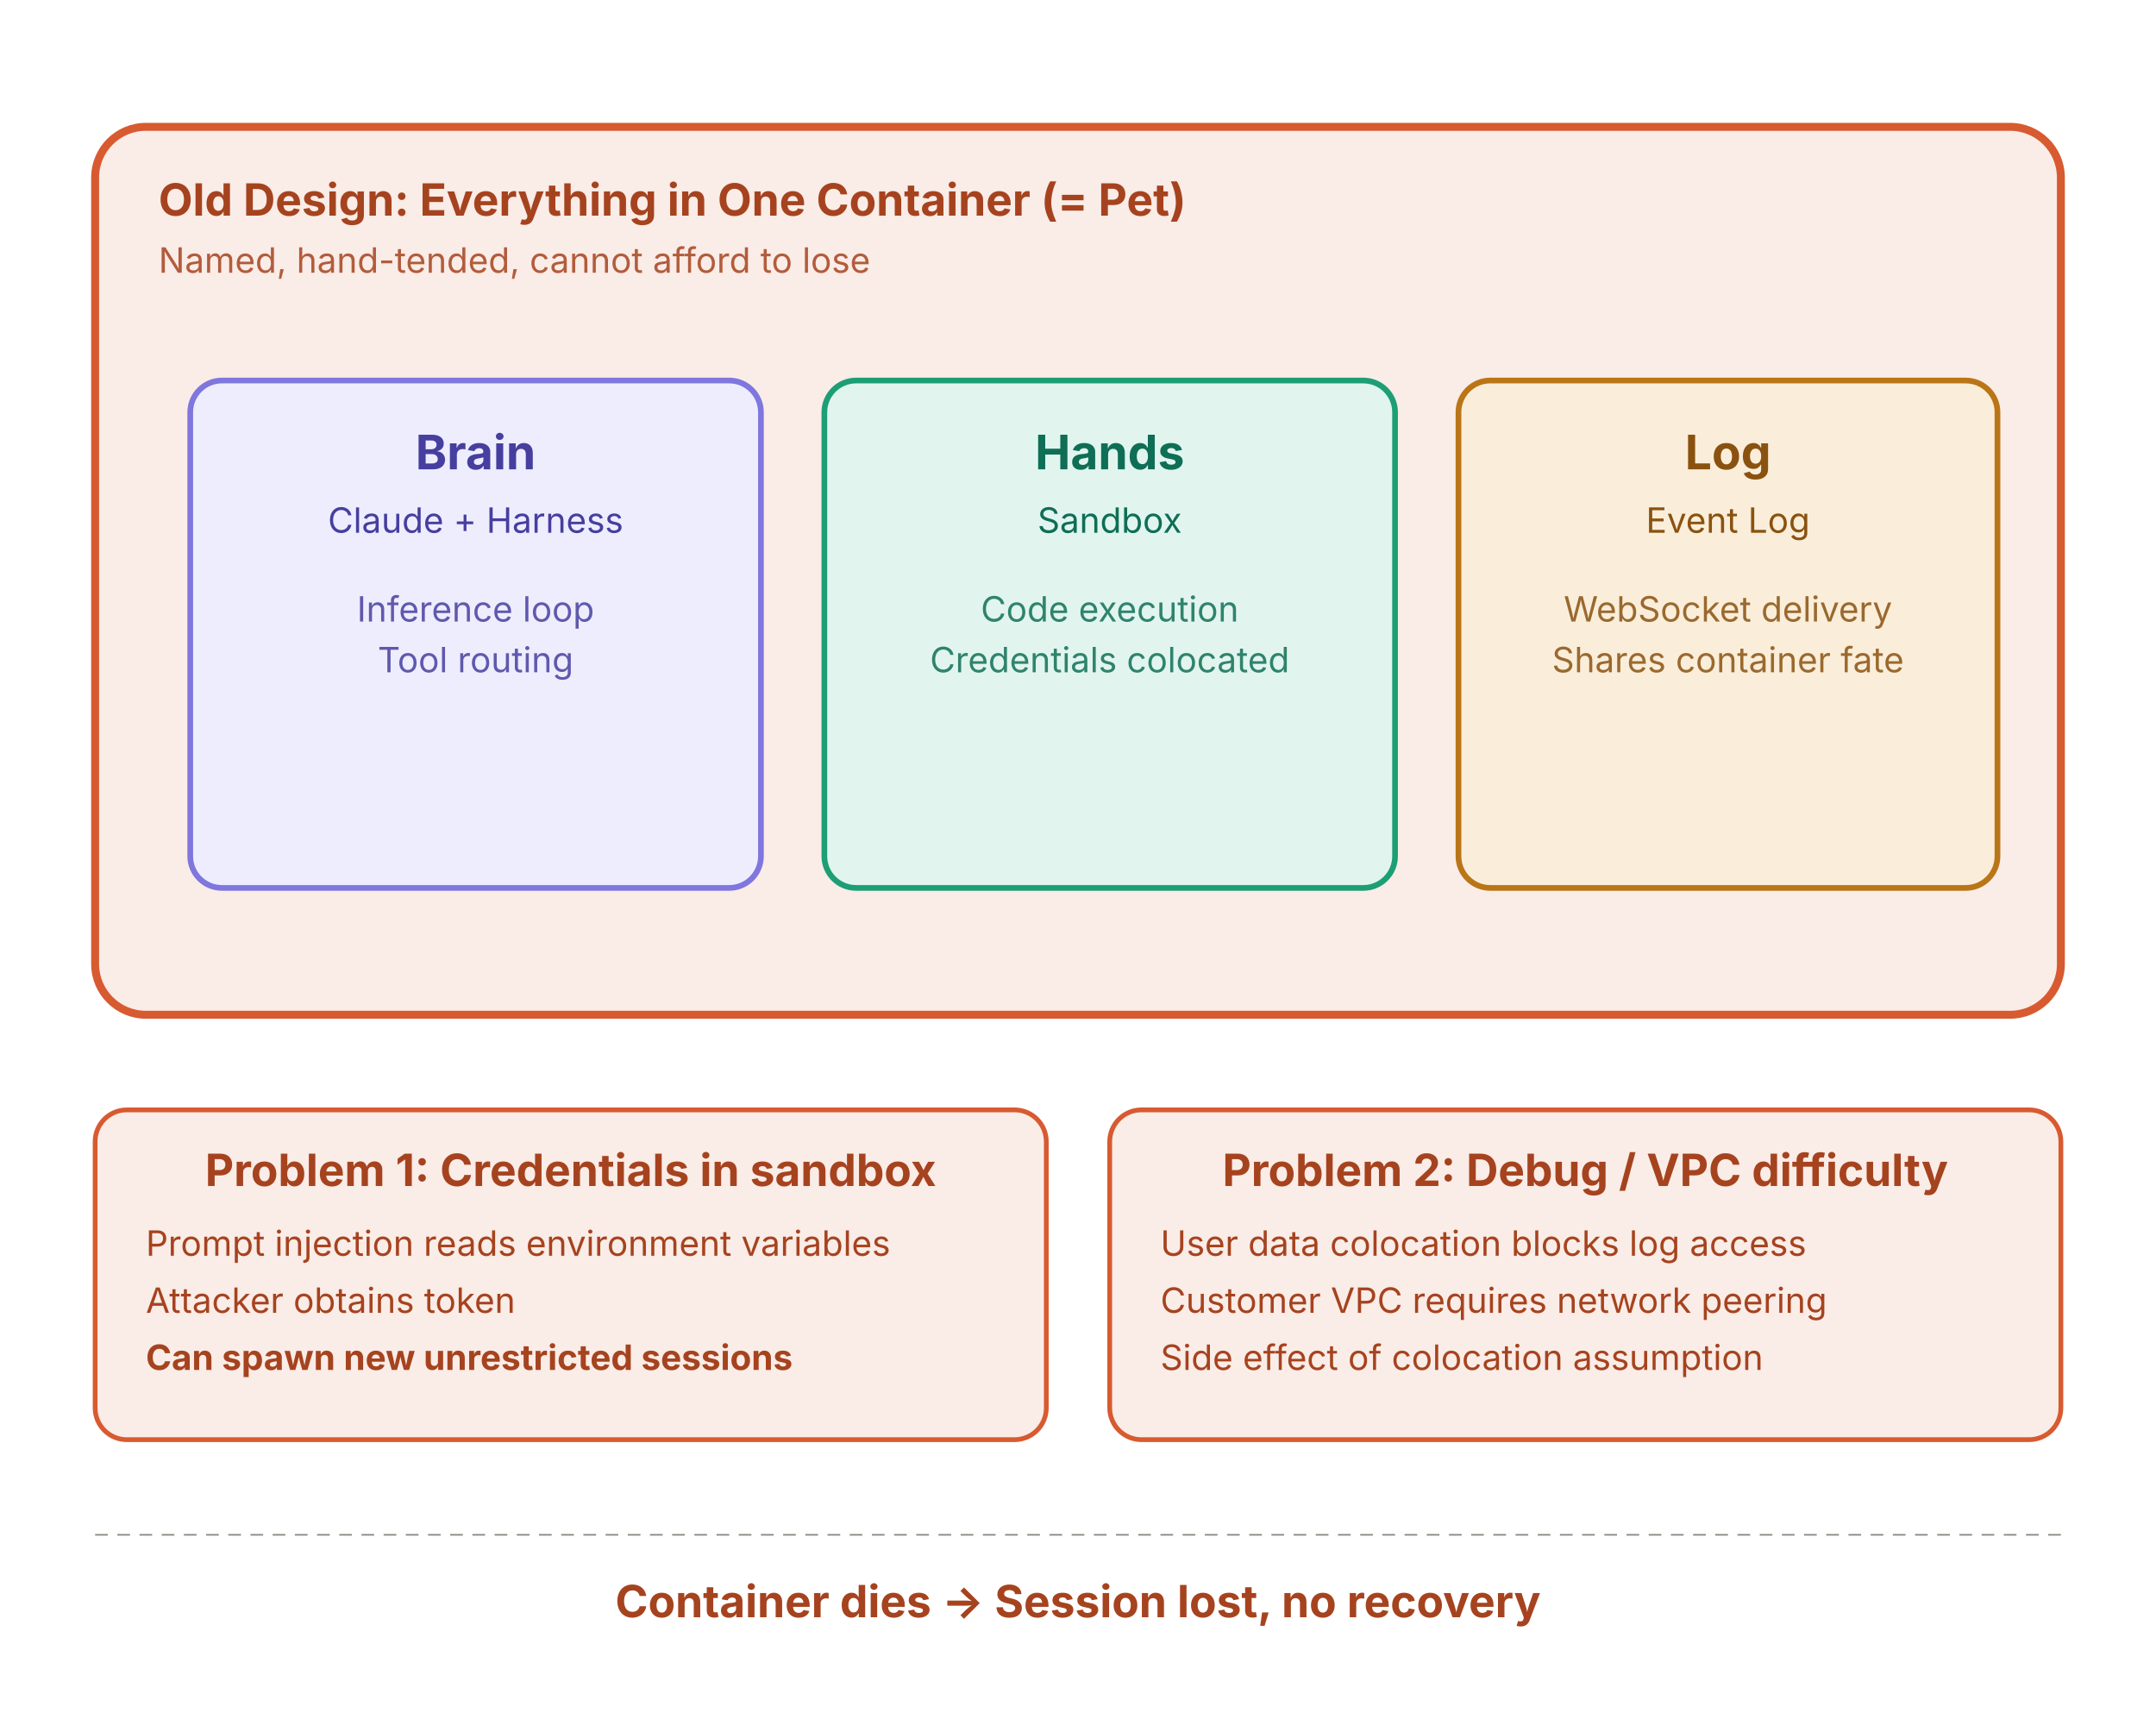
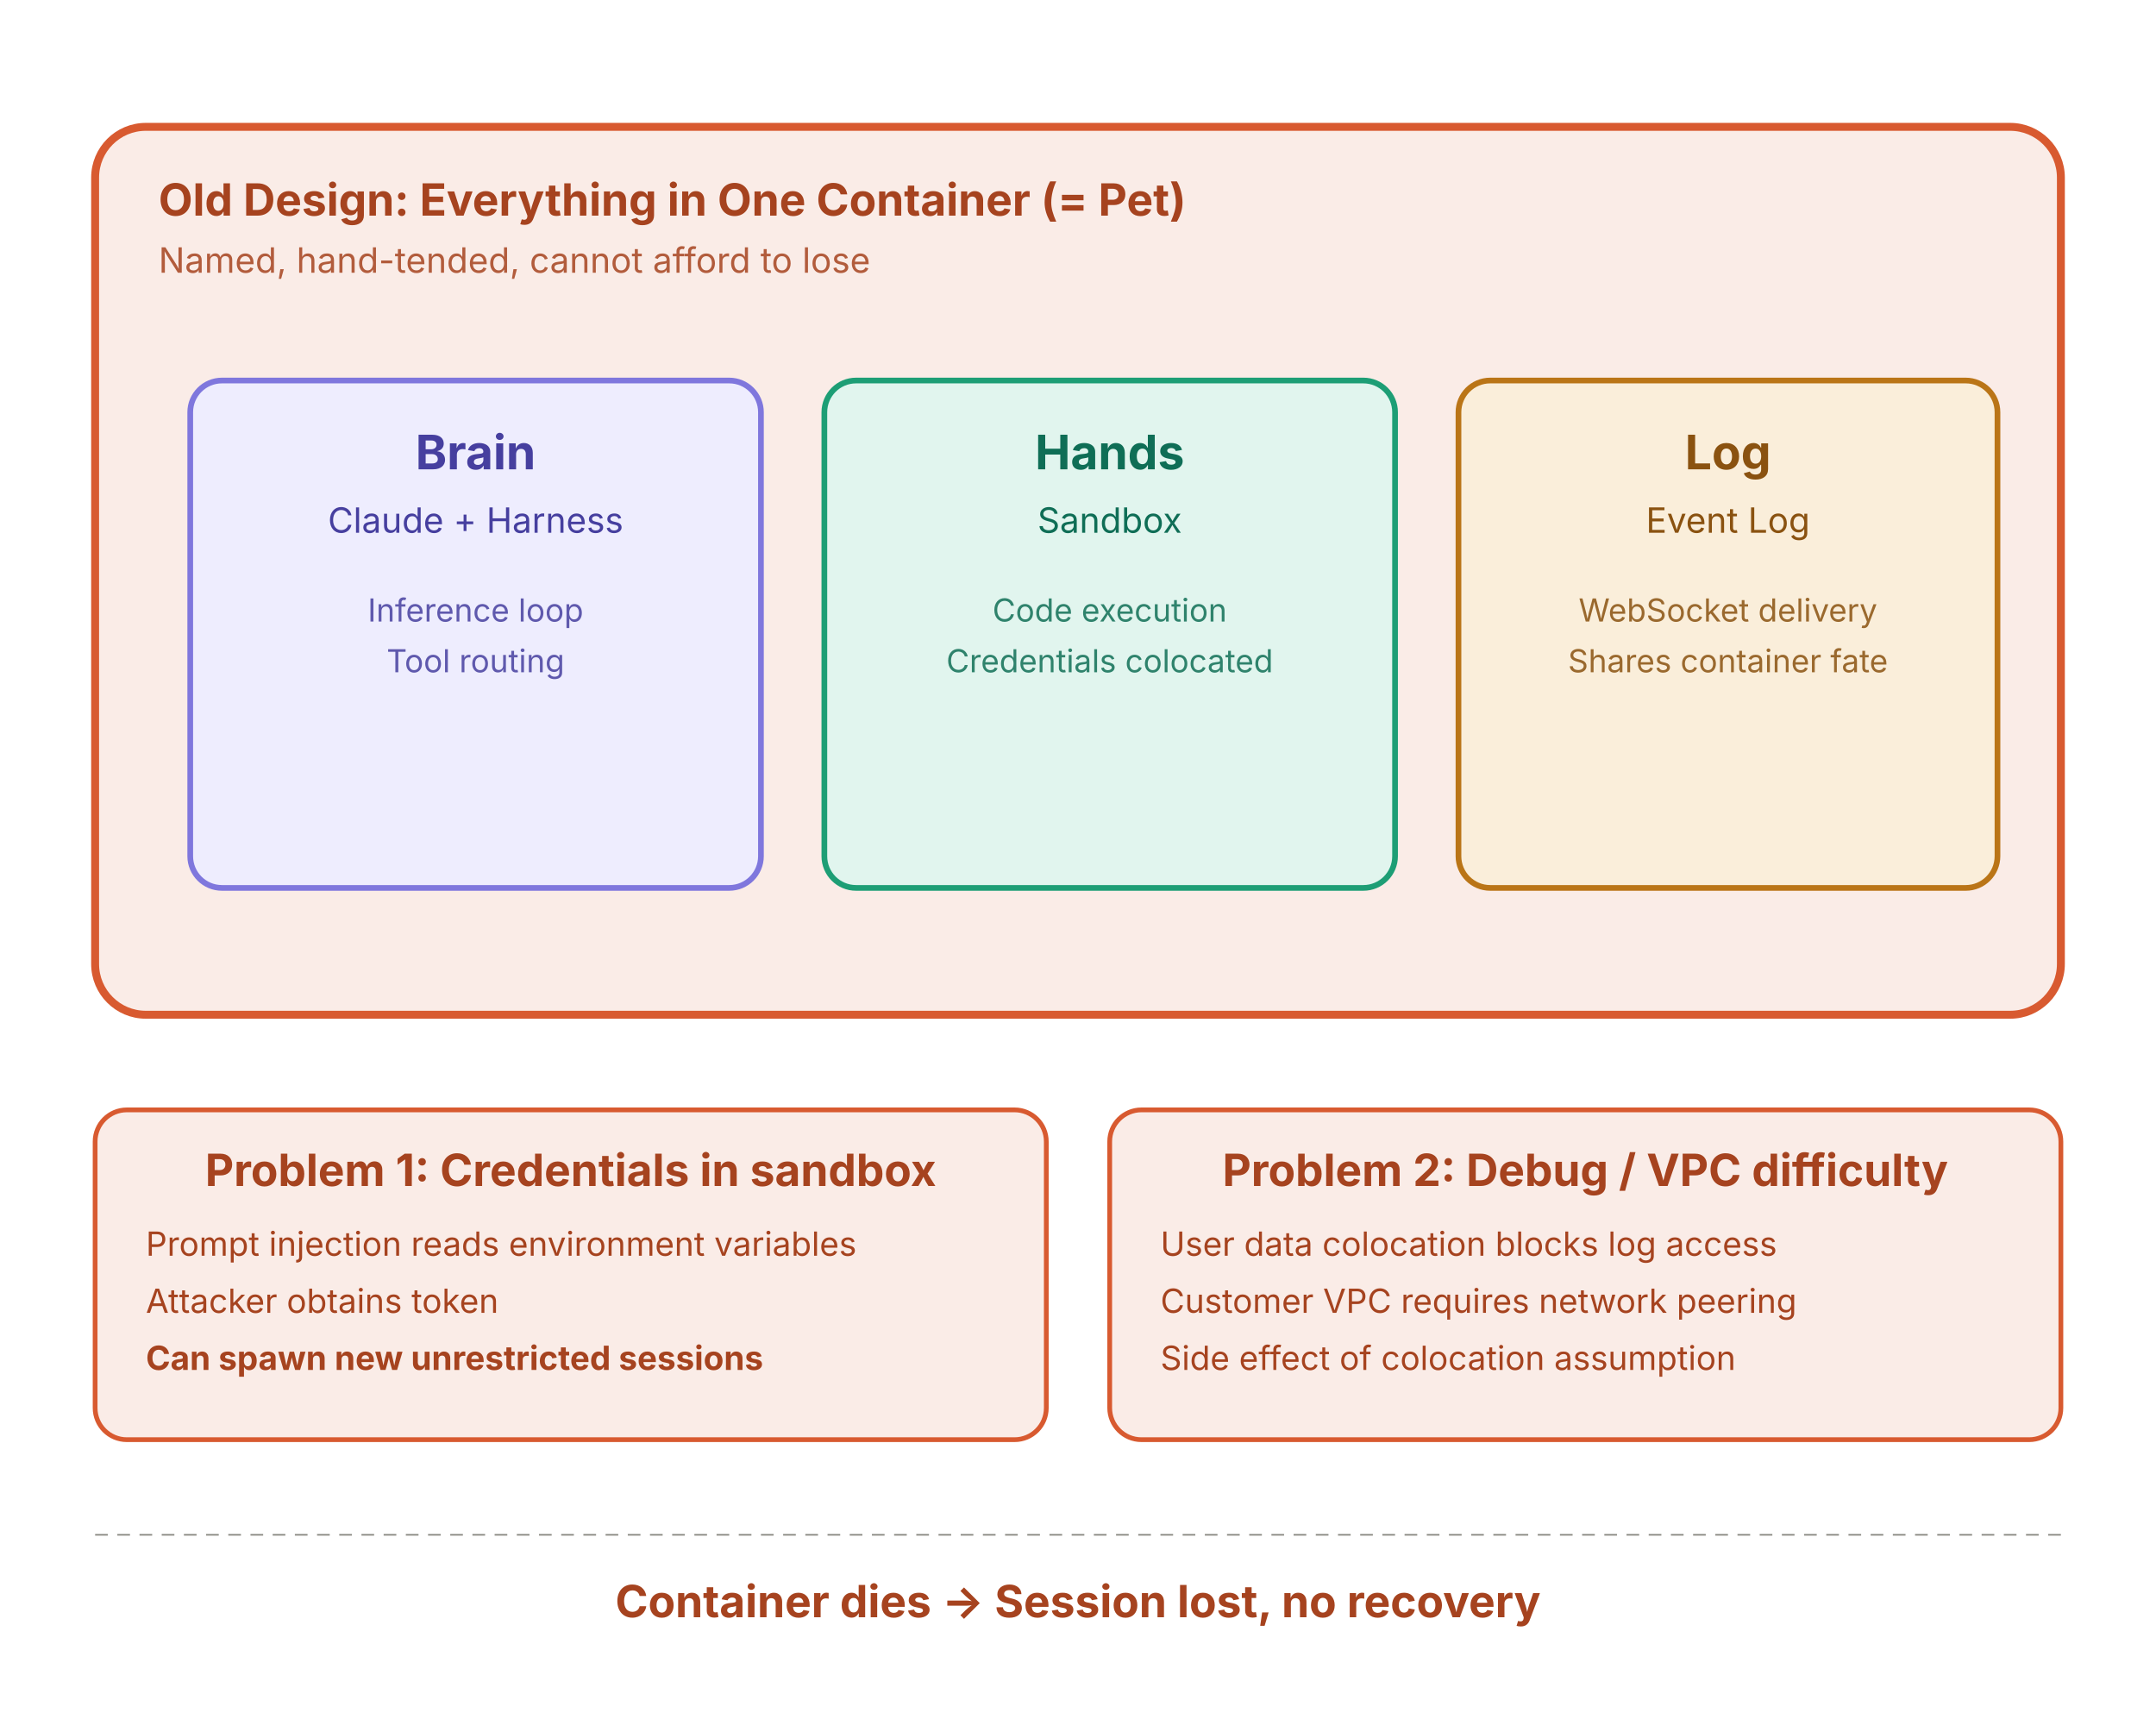
<svg xmlns="http://www.w3.org/2000/svg" viewBox="0 0 680 540" width="680" height="540" preserveAspectRatio="xMidYMid meet" font-family="-apple-system, 'Helvetica Neue', 'Hiragino Sans', 'Yu Gothic', sans-serif" role="img" aria-labelledby="title desc">
  <rect x="30" y="40" width="620" height="280" rx="16" fill="#FAECE7" stroke="#D85A30" stroke-width="2.5" />
  <text x="50" y="68" fill="#A6431F" font-size="14" font-weight="700">Old Design: Everything in One Container (= Pet)</text>
  <text x="50" y="86" fill="#A6431F" font-size="11" opacity="0.85">Named, hand-tended, cannot afford to lose</text>
  <rect x="60" y="120" width="180" height="160" rx="10" fill="#EEEDFE" stroke="#7F77DD" stroke-width="1.8" />
  <text x="150" y="148" text-anchor="middle" fill="#463F9F" font-size="15" font-weight="700">Brain</text>
  <text x="150" y="168" text-anchor="middle" fill="#463F9F" font-size="11">Claude + Harness</text>
-   <text x="150" y="196" text-anchor="middle" fill="#463F9F" font-size="11" opacity="0.85">Inference loop</text>
-   <text x="150" y="212" text-anchor="middle" fill="#463F9F" font-size="11" opacity="0.85">Tool routing</text>
+   <text x="150" y="196" text-anchor="middle" fill="#463F9F" font-size="10" opacity="0.85">Inference loop</text>
+   <text x="150" y="212" text-anchor="middle" fill="#463F9F" font-size="10" opacity="0.85">Tool routing</text>
  <rect x="260" y="120" width="180" height="160" rx="10" fill="#E1F5EE" stroke="#1D9E75" stroke-width="1.8" />
  <text x="350" y="148" text-anchor="middle" fill="#0F6E56" font-size="15" font-weight="700">Hands</text>
  <text x="350" y="168" text-anchor="middle" fill="#0F6E56" font-size="11">Sandbox</text>
-   <text x="350" y="196" text-anchor="middle" fill="#0F6E56" font-size="11" opacity="0.85">Code execution</text>
-   <text x="350" y="212" text-anchor="middle" fill="#0F6E56" font-size="11" opacity="0.85">Credentials colocated</text>
+   <text x="350" y="196" text-anchor="middle" fill="#0F6E56" font-size="10" opacity="0.85">Code execution</text>
+   <text x="350" y="212" text-anchor="middle" fill="#0F6E56" font-size="10" opacity="0.85">Credentials colocated</text>
  <rect x="460" y="120" width="170" height="160" rx="10" fill="#FAEEDA" stroke="#BA7517" stroke-width="1.8" />
  <text x="545" y="148" text-anchor="middle" fill="#8A5210" font-size="15" font-weight="700">Log</text>
  <text x="545" y="168" text-anchor="middle" fill="#8A5210" font-size="11">Event Log</text>
-   <text x="545" y="196" text-anchor="middle" fill="#8A5210" font-size="11" opacity="0.85">WebSocket delivery</text>
-   <text x="545" y="212" text-anchor="middle" fill="#8A5210" font-size="11" opacity="0.85">Shares container fate</text>
+   <text x="545" y="196" text-anchor="middle" fill="#8A5210" font-size="10" opacity="0.85">WebSocket delivery</text>
+   <text x="545" y="212" text-anchor="middle" fill="#8A5210" font-size="10" opacity="0.85">Shares container fate</text>
  <rect x="30" y="350" width="300" height="104" rx="10" fill="#FAECE7" stroke="#D85A30" stroke-width="1.5" />
  <text x="180" y="374" text-anchor="middle" fill="#A6431F" font-size="14" font-weight="700">Problem 1: Credentials in sandbox</text>
-   <text x="46" y="396" fill="#A6431F" font-size="11">Prompt injection reads environment variables</text>
-   <text x="46" y="414" fill="#A6431F" font-size="11">Attacker obtains token</text>
-   <text x="46" y="432" fill="#A6431F" font-size="11">
+   <text x="46" y="396" fill="#A6431F" font-size="10.5">Prompt injection reads environment variables</text>
+   <text x="46" y="414" fill="#A6431F" font-size="10.5">Attacker obtains token</text>
+   <text x="46" y="432" fill="#A6431F" font-size="10.5">
    <tspan font-weight="700">Can spawn new unrestricted sessions</tspan>
  </text>
  <rect x="350" y="350" width="300" height="104" rx="10" fill="#FAECE7" stroke="#D85A30" stroke-width="1.5" />
  <text x="500" y="374" text-anchor="middle" fill="#A6431F" font-size="14" font-weight="700">Problem 2: Debug / VPC difficulty</text>
-   <text x="366" y="396" fill="#A6431F" font-size="11">User data colocation blocks log access</text>
-   <text x="366" y="414" fill="#A6431F" font-size="11">Customer VPC requires network peering</text>
-   <text x="366" y="432" fill="#A6431F" font-size="11">Side effect of colocation assumption</text>
+   <text x="366" y="396" fill="#A6431F" font-size="10.5">User data colocation blocks log access</text>
+   <text x="366" y="414" fill="#A6431F" font-size="10.5">Customer VPC requires network peering</text>
+   <text x="366" y="432" fill="#A6431F" font-size="10.5">Side effect of colocation assumption</text>
  <line x1="30" y1="484" x2="650" y2="484" stroke="#888780" stroke-width="0.5" stroke-dasharray="4 3" />
  <text x="340" y="510" text-anchor="middle" fill="#A6431F" font-size="14" font-weight="700">Container dies → Session lost, no recovery</text>
</svg>
